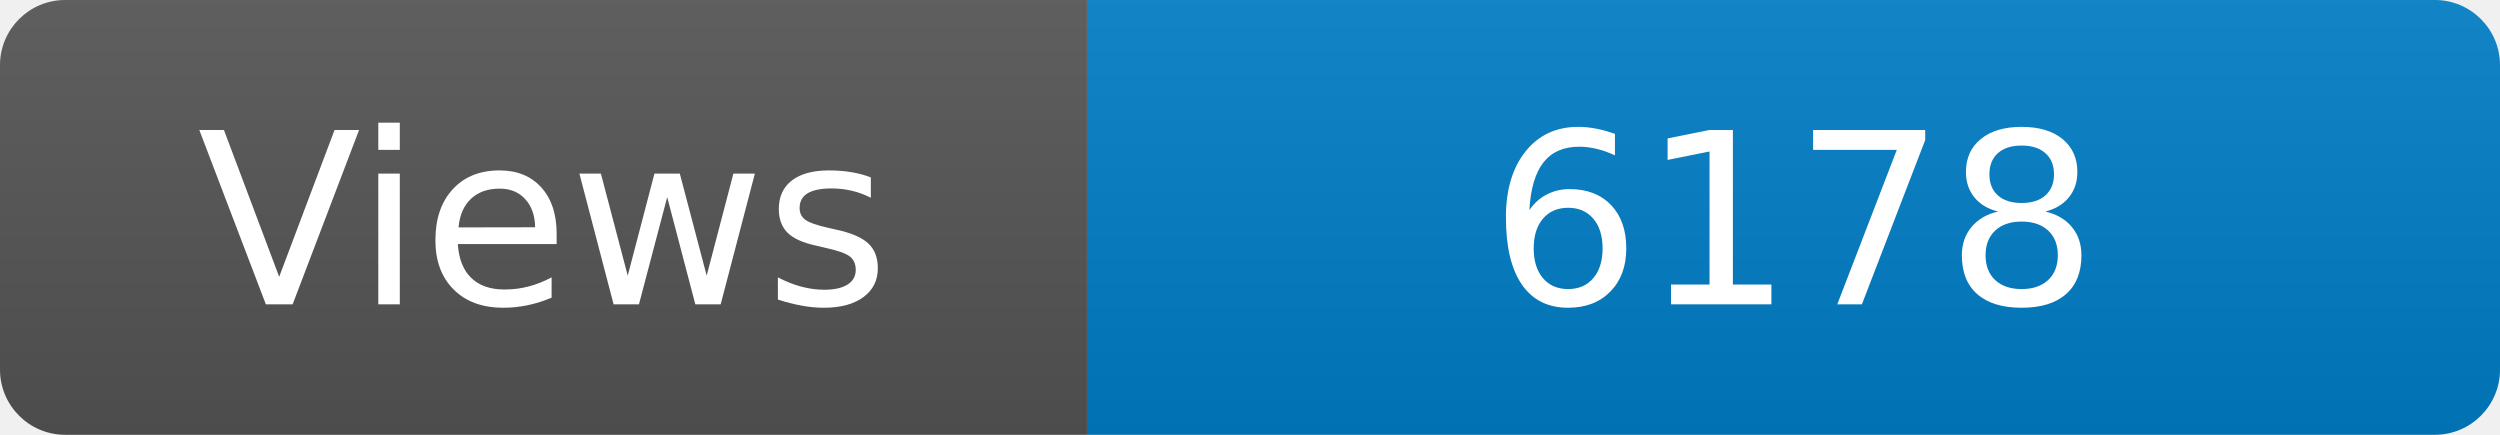
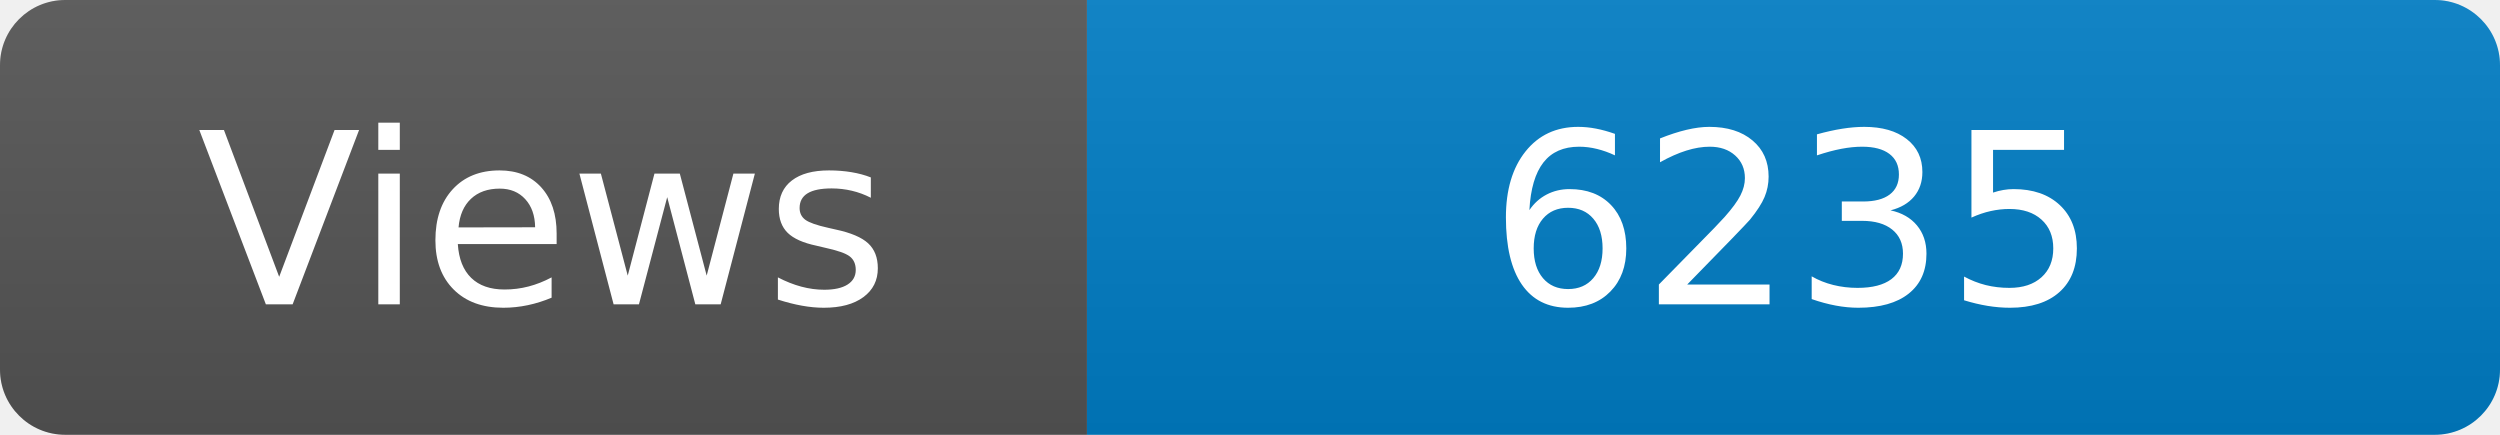
<svg xmlns="http://www.w3.org/2000/svg" width="115" height="20" role="img" aria-label="Maintained?: yes">
  <linearGradient id="s" x2="0" y2="100%">
    <stop offset="0" stop-color="#bbb" stop-opacity=".1" />
    <stop offset="1" stop-opacity=".1" />
  </linearGradient>
  <clipPath id="r">
    <rect width="115" height="20" rx="3" fill="#fff" />
  </clipPath>
  <g clip-path="url(#r)">
    <rect width="50" height="20" fill="#555" />
    <rect x="50" width="160" height="20" fill="#007ec6" />
    <rect width="115" height="20" fill="url(#s)" />
  </g>
  <g fill="#fff" text-anchor="middle" font-family="Verdana,Geneva,DejaVu Sans,sans-serif" font-size="110">
    <text x="250" y="140" transform="scale(.1)" fill="#fff">Views</text>
-     <text x="825" y="140" transform="scale(.1)" fill="#fff">6178</text>
+     <text x="825" y="140" transform="scale(.1)" fill="#fff">6235</text>
  </g>
</svg>
